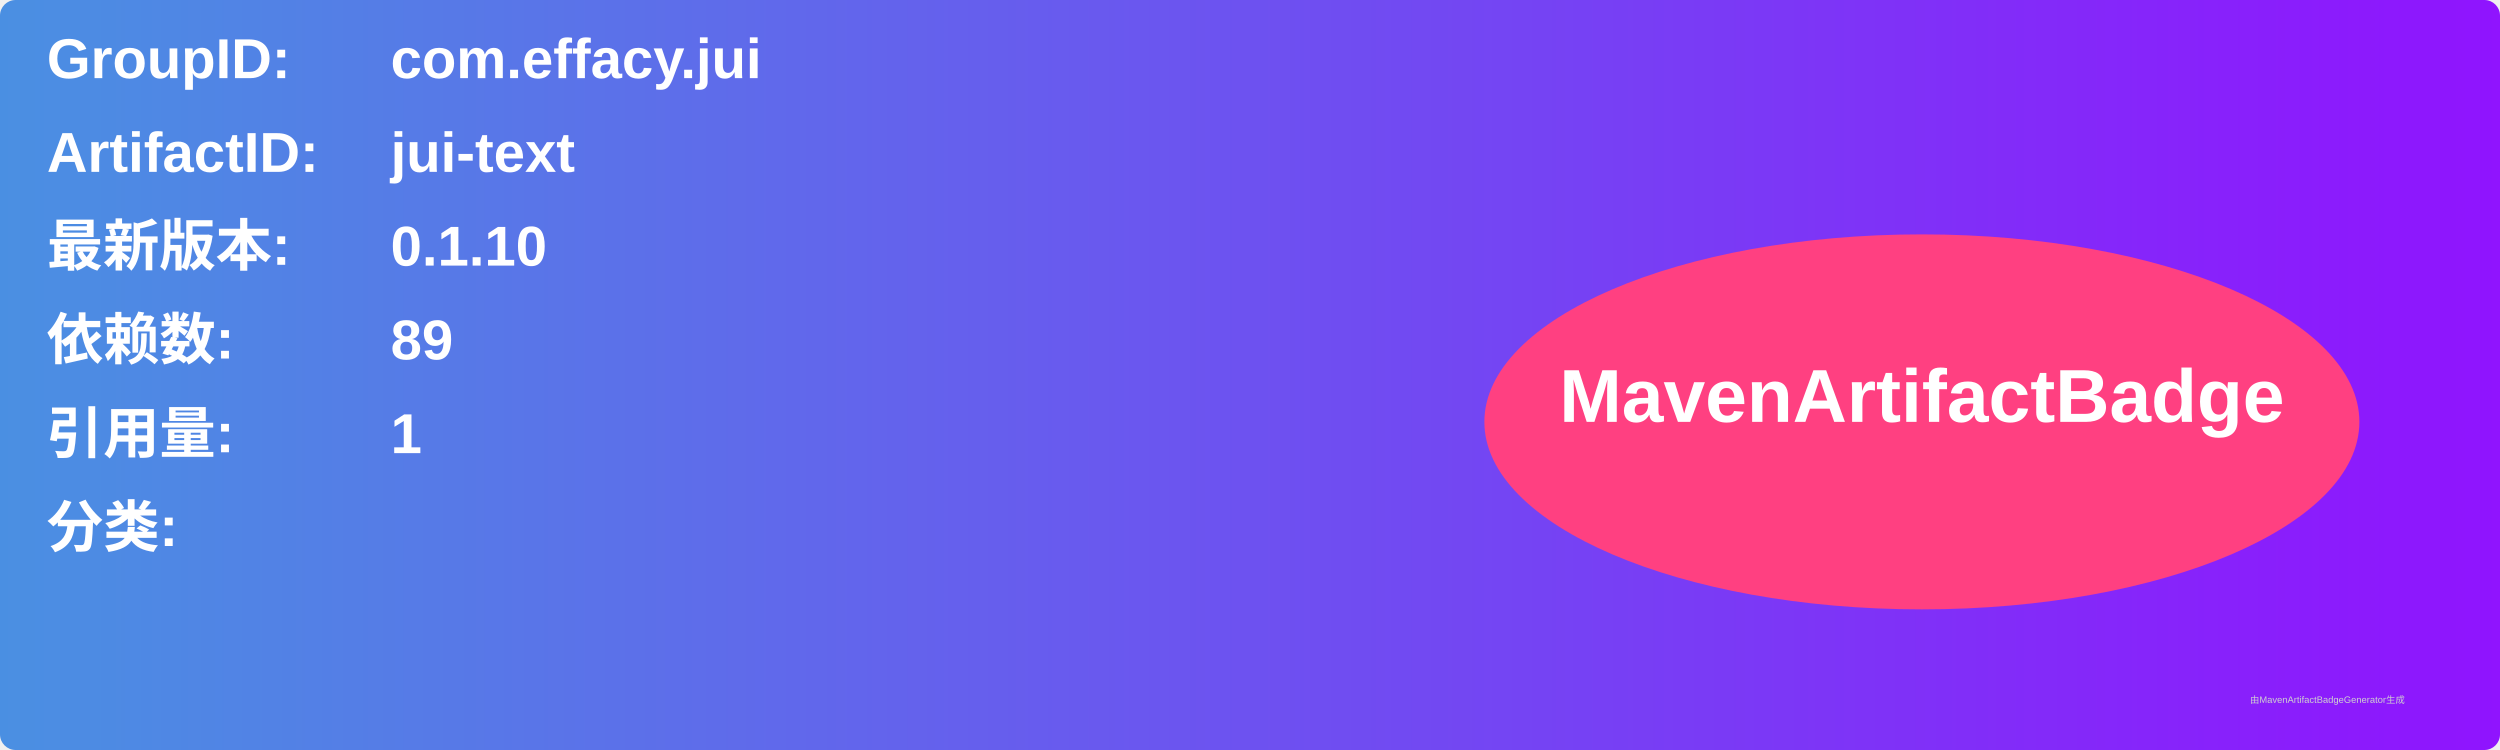
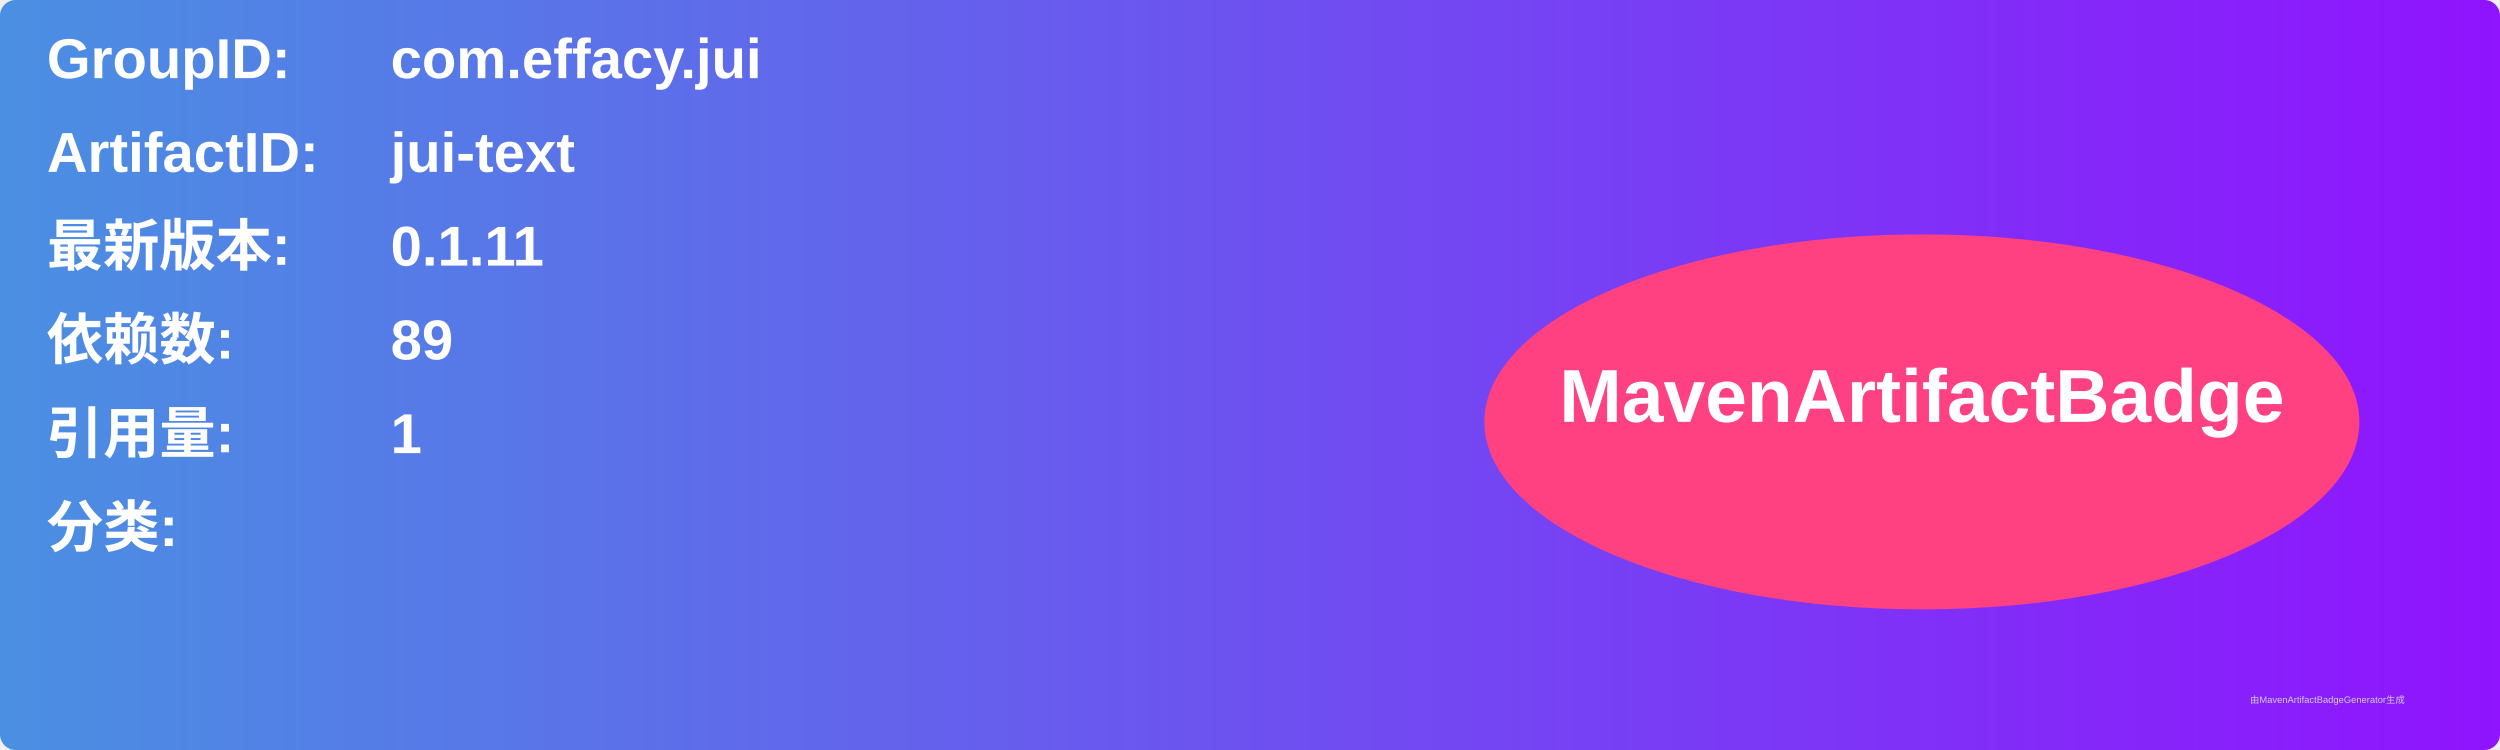
<svg xmlns="http://www.w3.org/2000/svg" width="800" height="240" viewBox="0 0 800 240">
  <linearGradient id="grad" x1="0%" y1="0%" x2="100%" y2="0%">
    <stop offset="0%" stop-color="#4a90e2" />
    <stop offset="100%" stop-color="#9013fe" />
  </linearGradient>
  <rect width="100%" height="100%" rx="5" ry="5" fill="url(#grad)" />
  <g transform="translate(15, 15)">
    <text x="0" y="10" font-family="Arial" font-size="18" fill="white" font-weight="bold" width="260">GroupID:</text>
    <text x="110" y="10" font-family="Arial" font-size="18" fill="white" font-weight="bold" width="460">com.effacy.jui</text>
    <text x="0" y="40" font-family="Arial" font-size="18" fill="white" font-weight="bold" width="260">ArtifactID:</text>
    <text x="110" y="40" font-family="Arial" font-size="18" fill="white" font-weight="bold" width="460">jui-text</text>
    <text x="0" y="70" font-family="Arial" font-size="18" fill="white" font-weight="bold">最新版本:</text>
    <text x="110" y="70" font-family="Arial" font-size="18" fill="white" font-weight="bold">
-       <tspan font-weight="bold">0.1.10</tspan>
+       <tspan font-weight="bold">0.1.11</tspan>
    </text>
    <text x="0" y="100" font-family="Arial" font-size="18" fill="white" font-weight="bold">依赖数: </text>
    <text x="110" y="100" font-family="Arial" font-size="18" fill="white">
      <tspan font-weight="bold">89</tspan>
    </text>
    <text x="0" y="130" font-family="Arial" font-size="18" fill="white" font-weight="bold">引用量: </text>
    <text x="110" y="130" font-family="Arial" font-size="18" fill="white">
      <tspan font-weight="bold">1</tspan>
    </text>
    <text x="0" y="160" font-family="Arial" font-size="18" fill="white" font-weight="bold">分类:</text>
    <text x="10" y="190" font-family="Arial" font-size="10" fill="white">
      <tspan font-weight="bold" />
    </text>
    <ellipse cx="600" cy="120" rx="140" ry="60" fill="#ff4081" />
    <text x="600" y="120" text-anchor="middle" font-family="Arial" font-size="24" fill="white" font-weight="bold">MavenArtifactBadge</text>
  </g>
  <text x="720" y="225" font-family="Arial" font-size="3" fill="#d0d0d0">由MavenArtifactBadgeGenerator生成</text>
</svg>
